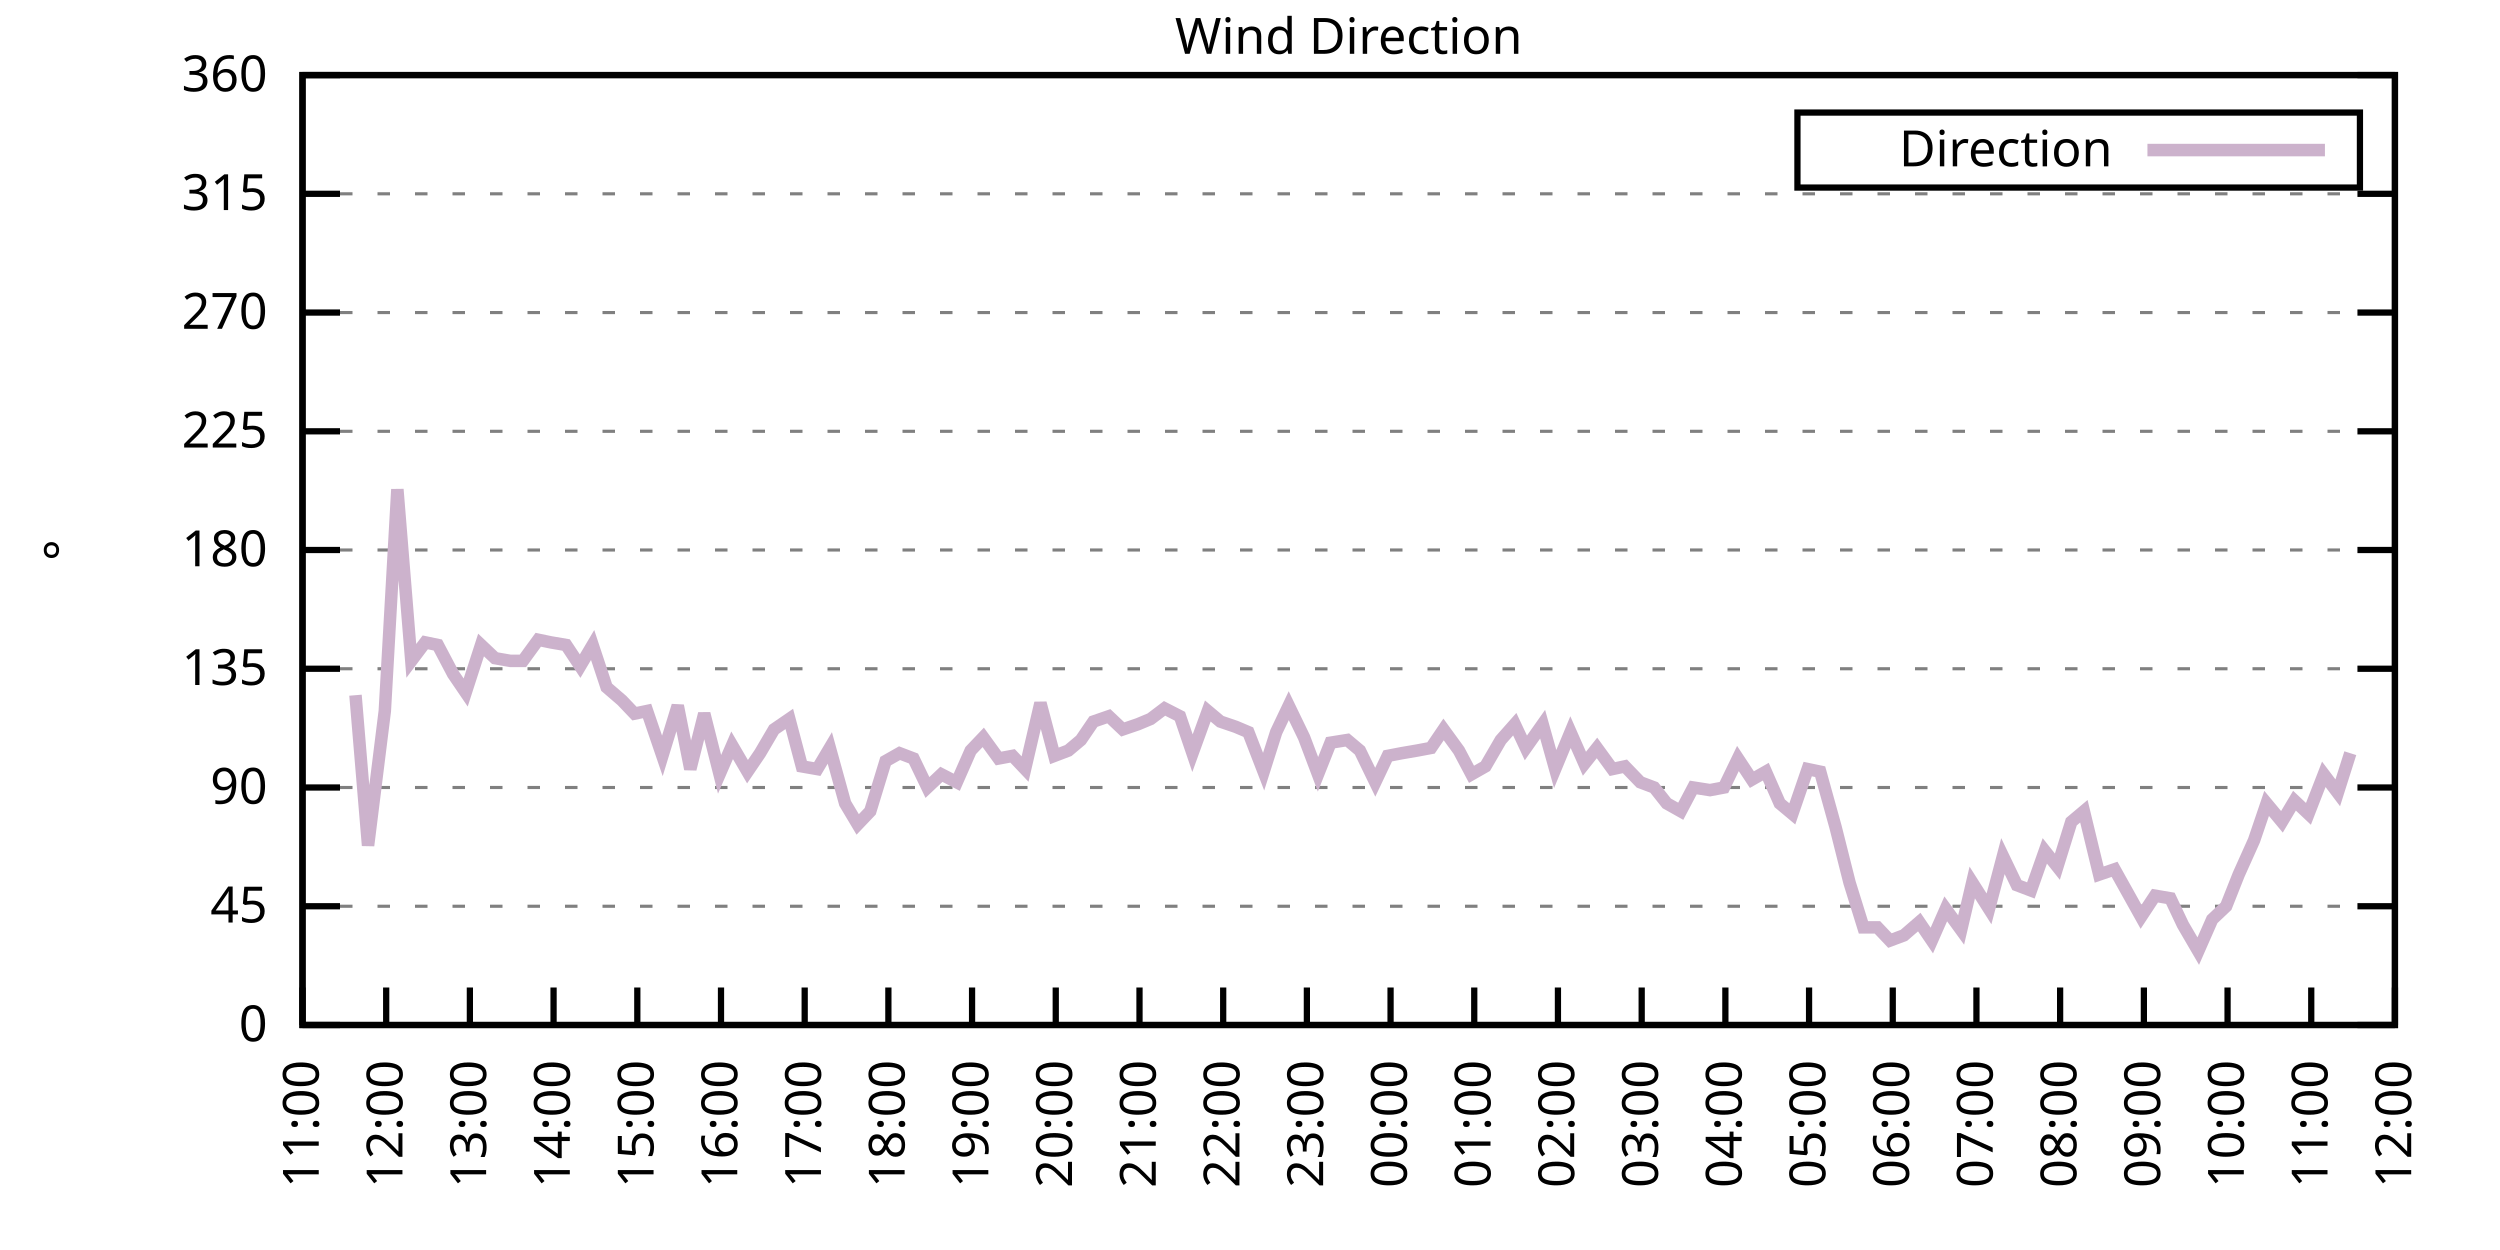
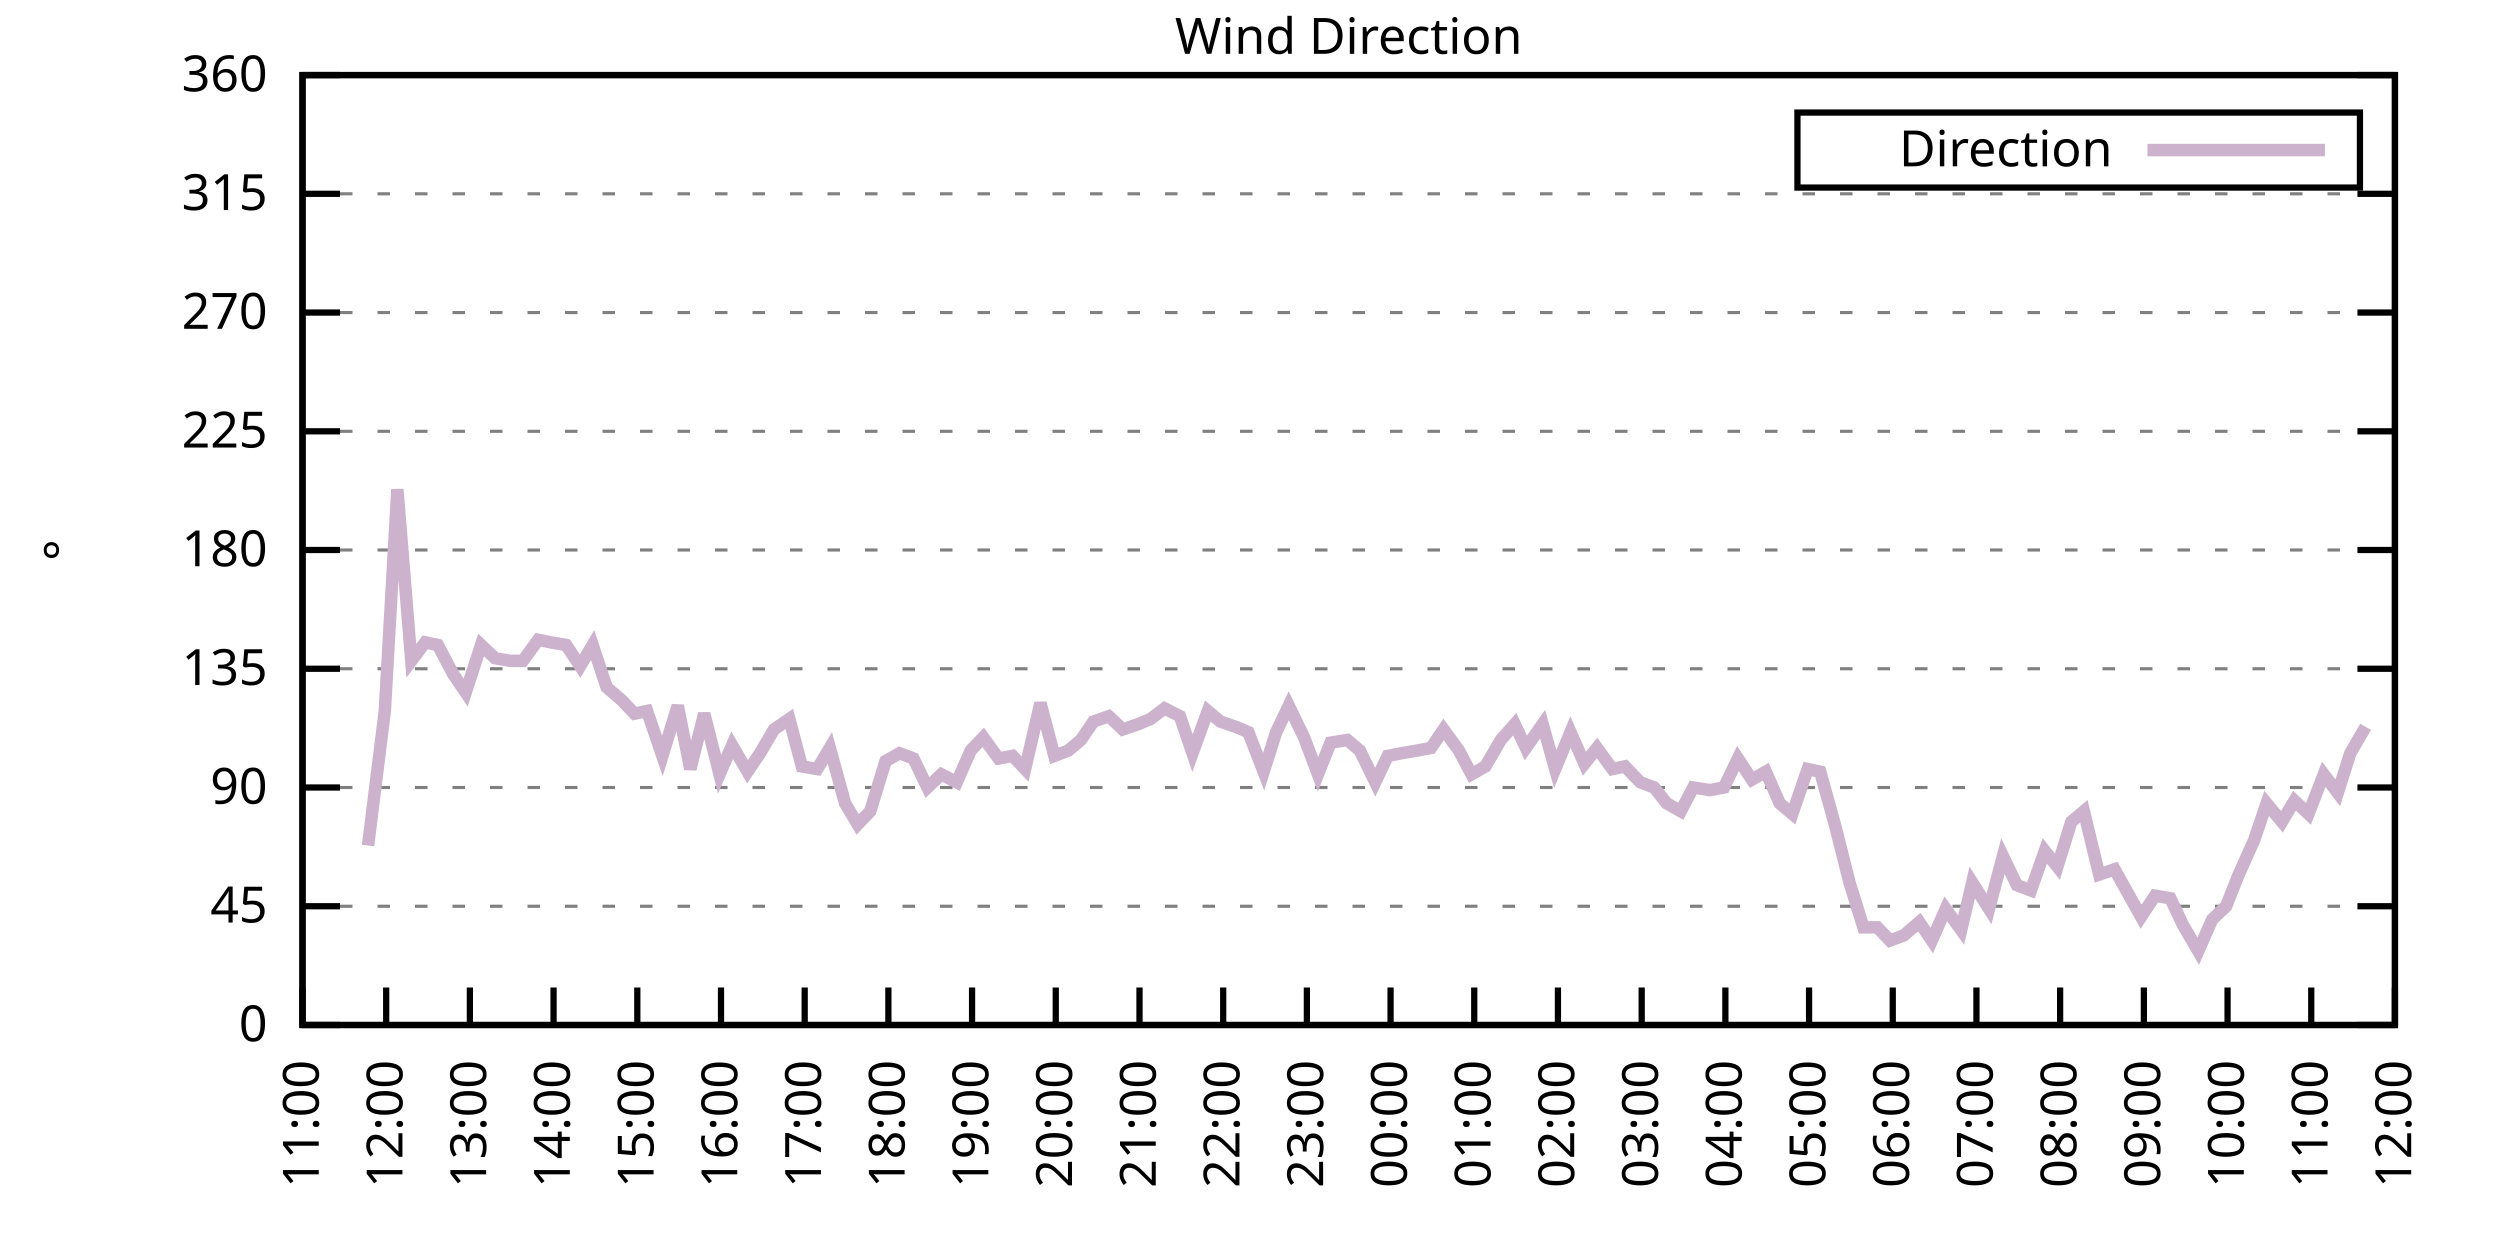
<svg xmlns="http://www.w3.org/2000/svg" xmlns:xlink="http://www.w3.org/1999/xlink" width="400" height="200" viewBox="0 0 400 200">
  <g id="gnuplot_canvas">
    <rect x="0" y="0" width="400" height="200" fill="none" />
    <defs>
      <circle id="gpDot" r="0.5" stroke-width="0.5" stroke="currentColor" />
      <path id="gpPt0" stroke-width="0.333" stroke="currentColor" d="M-1,0 h2 M0,-1 v2" />
      <path id="gpPt1" stroke-width="0.333" stroke="currentColor" d="M-1,-1 L1,1 M1,-1 L-1,1" />
      <path id="gpPt2" stroke-width="0.333" stroke="currentColor" d="M-1,0 L1,0 M0,-1 L0,1 M-1,-1 L1,1 M-1,1 L1,-1" />
      <rect id="gpPt3" stroke-width="0.333" stroke="currentColor" x="-1" y="-1" width="2" height="2" />
      <rect id="gpPt4" stroke-width="0.333" stroke="currentColor" fill="currentColor" x="-1" y="-1" width="2" height="2" />
      <circle id="gpPt5" stroke-width="0.333" stroke="currentColor" cx="0" cy="0" r="1" />
      <use xlink:href="#gpPt5" id="gpPt6" fill="currentColor" stroke="none" />
      <path id="gpPt7" stroke-width="0.333" stroke="currentColor" d="M0,-1.33 L-1.33,0.67 L1.33,0.67 z" />
      <use xlink:href="#gpPt7" id="gpPt8" fill="currentColor" stroke="none" />
      <use xlink:href="#gpPt7" id="gpPt9" stroke="currentColor" transform="rotate(180)" />
      <use xlink:href="#gpPt9" id="gpPt10" fill="currentColor" stroke="none" />
      <use xlink:href="#gpPt3" id="gpPt11" stroke="currentColor" transform="rotate(45)" />
      <use xlink:href="#gpPt11" id="gpPt12" fill="currentColor" stroke="none" />
      <path id="gpPt13" stroke-width="0.333" stroke="currentColor" d="M0,1.330 L1.265,0.411 L0.782,-1.067 L-0.782,-1.076 L-1.265,0.411 z" />
      <use xlink:href="#gpPt13" id="gpPt14" fill="currentColor" stroke="none" />
      <filter id="textbox" filterUnits="objectBoundingBox" x="0" y="0" height="1" width="1">
        <feFlood flood-color="white" flood-opacity="1" result="bgnd" />
        <feComposite in="SourceGraphic" in2="bgnd" operator="atop" />
      </filter>
      <filter id="greybox" filterUnits="objectBoundingBox" x="0" y="0" height="1" width="1">
        <feFlood flood-color="lightgrey" flood-opacity="1" result="grey" />
        <feComposite in="SourceGraphic" in2="grey" operator="atop" />
      </filter>
    </defs>
    <g fill="none" color="white" stroke="currentColor" stroke-width="1.00" stroke-linecap="butt" stroke-linejoin="miter">
</g>
    <g fill="none" color="black" stroke="currentColor" stroke-width="1.00" stroke-linecap="butt" stroke-linejoin="miter">
      <g stroke="none" shape-rendering="crispEdges">
        <polygon fill="rgb(255, 255, 255)" points="48.40,164.00 383.18,164.00 383.18,12.02 48.40,12.02 " />
      </g>
    </g>
    <g fill="none" color="black" stroke="currentColor" stroke-width="1.00" stroke-linecap="butt" stroke-linejoin="miter">
</g>
    <g fill="none" color="black" stroke="black" stroke-width="0.50" stroke-linecap="butt" stroke-linejoin="miter">
</g>
    <g fill="none" color="gray" stroke="currentColor" stroke-width="0.50" stroke-linecap="butt" stroke-linejoin="miter">
      <path stroke="gray" stroke-dasharray="2,4" class="gridline" d="M48.40,164.00 L383.19,164.00  " />
    </g>
    <g fill="none" color="gray" stroke="gray" stroke-width="1.00" stroke-linecap="butt" stroke-linejoin="miter">
</g>
    <g fill="none" color="black" stroke="currentColor" stroke-width="1.00" stroke-linecap="butt" stroke-linejoin="miter">
      <path stroke="black" d="M48.40,164.00 L54.40,164.00 M383.19,164.00 L377.19,164.00  " />
      <g transform="translate(42.80,166.60)" stroke="none" fill="black" font-family="Sans" font-size="8.00" text-anchor="end">
        <text>
          <tspan font-family="Sans"> 0</tspan>
        </text>
      </g>
    </g>
    <g fill="none" color="black" stroke="currentColor" stroke-width="1.00" stroke-linecap="butt" stroke-linejoin="miter">
</g>
    <g fill="none" color="black" stroke="black" stroke-width="0.50" stroke-linecap="butt" stroke-linejoin="miter">
</g>
    <g fill="none" color="gray" stroke="currentColor" stroke-width="0.50" stroke-linecap="butt" stroke-linejoin="miter">
      <path stroke="gray" stroke-dasharray="2,4" class="gridline" d="M48.40,145.00 L383.19,145.00  " />
    </g>
    <g fill="none" color="gray" stroke="gray" stroke-width="1.00" stroke-linecap="butt" stroke-linejoin="miter">
</g>
    <g fill="none" color="black" stroke="currentColor" stroke-width="1.00" stroke-linecap="butt" stroke-linejoin="miter">
      <path stroke="black" d="M48.40,145.00 L54.40,145.00 M383.19,145.00 L377.19,145.00  " />
      <g transform="translate(42.80,147.60)" stroke="none" fill="black" font-family="Sans" font-size="8.00" text-anchor="end">
        <text>
          <tspan font-family="Sans"> 45</tspan>
        </text>
      </g>
    </g>
    <g fill="none" color="black" stroke="currentColor" stroke-width="1.00" stroke-linecap="butt" stroke-linejoin="miter">
</g>
    <g fill="none" color="black" stroke="black" stroke-width="0.50" stroke-linecap="butt" stroke-linejoin="miter">
</g>
    <g fill="none" color="gray" stroke="currentColor" stroke-width="0.50" stroke-linecap="butt" stroke-linejoin="miter">
      <path stroke="gray" stroke-dasharray="2,4" class="gridline" d="M48.40,126.00 L383.19,126.00  " />
    </g>
    <g fill="none" color="gray" stroke="gray" stroke-width="1.00" stroke-linecap="butt" stroke-linejoin="miter">
</g>
    <g fill="none" color="black" stroke="currentColor" stroke-width="1.00" stroke-linecap="butt" stroke-linejoin="miter">
      <path stroke="black" d="M48.40,126.00 L54.40,126.00 M383.19,126.00 L377.19,126.00  " />
      <g transform="translate(42.80,128.60)" stroke="none" fill="black" font-family="Sans" font-size="8.00" text-anchor="end">
        <text>
          <tspan font-family="Sans"> 90</tspan>
        </text>
      </g>
    </g>
    <g fill="none" color="black" stroke="currentColor" stroke-width="1.00" stroke-linecap="butt" stroke-linejoin="miter">
</g>
    <g fill="none" color="black" stroke="black" stroke-width="0.50" stroke-linecap="butt" stroke-linejoin="miter">
</g>
    <g fill="none" color="gray" stroke="currentColor" stroke-width="0.50" stroke-linecap="butt" stroke-linejoin="miter">
      <path stroke="gray" stroke-dasharray="2,4" class="gridline" d="M48.40,107.00 L383.19,107.00  " />
    </g>
    <g fill="none" color="gray" stroke="gray" stroke-width="1.00" stroke-linecap="butt" stroke-linejoin="miter">
</g>
    <g fill="none" color="black" stroke="currentColor" stroke-width="1.00" stroke-linecap="butt" stroke-linejoin="miter">
      <path stroke="black" d="M48.40,107.00 L54.40,107.00 M383.19,107.00 L377.19,107.00  " />
      <g transform="translate(42.80,109.60)" stroke="none" fill="black" font-family="Sans" font-size="8.00" text-anchor="end">
        <text>
          <tspan font-family="Sans"> 135</tspan>
        </text>
      </g>
    </g>
    <g fill="none" color="black" stroke="currentColor" stroke-width="1.00" stroke-linecap="butt" stroke-linejoin="miter">
</g>
    <g fill="none" color="black" stroke="black" stroke-width="0.50" stroke-linecap="butt" stroke-linejoin="miter">
</g>
    <g fill="none" color="gray" stroke="currentColor" stroke-width="0.50" stroke-linecap="butt" stroke-linejoin="miter">
      <path stroke="gray" stroke-dasharray="2,4" class="gridline" d="M48.40,88.00 L383.19,88.00  " />
    </g>
    <g fill="none" color="gray" stroke="gray" stroke-width="1.00" stroke-linecap="butt" stroke-linejoin="miter">
</g>
    <g fill="none" color="black" stroke="currentColor" stroke-width="1.00" stroke-linecap="butt" stroke-linejoin="miter">
      <path stroke="black" d="M48.40,88.00 L54.40,88.00 M383.19,88.00 L377.19,88.00  " />
      <g transform="translate(42.80,90.60)" stroke="none" fill="black" font-family="Sans" font-size="8.00" text-anchor="end">
        <text>
          <tspan font-family="Sans"> 180</tspan>
        </text>
      </g>
    </g>
    <g fill="none" color="black" stroke="currentColor" stroke-width="1.00" stroke-linecap="butt" stroke-linejoin="miter">
</g>
    <g fill="none" color="black" stroke="black" stroke-width="0.50" stroke-linecap="butt" stroke-linejoin="miter">
</g>
    <g fill="none" color="gray" stroke="currentColor" stroke-width="0.50" stroke-linecap="butt" stroke-linejoin="miter">
      <path stroke="gray" stroke-dasharray="2,4" class="gridline" d="M48.40,69.01 L383.19,69.01  " />
    </g>
    <g fill="none" color="gray" stroke="gray" stroke-width="1.00" stroke-linecap="butt" stroke-linejoin="miter">
</g>
    <g fill="none" color="black" stroke="currentColor" stroke-width="1.00" stroke-linecap="butt" stroke-linejoin="miter">
      <path stroke="black" d="M48.40,69.01 L54.40,69.01 M383.19,69.01 L377.19,69.01  " />
      <g transform="translate(42.80,71.61)" stroke="none" fill="black" font-family="Sans" font-size="8.00" text-anchor="end">
        <text>
          <tspan font-family="Sans"> 225</tspan>
        </text>
      </g>
    </g>
    <g fill="none" color="black" stroke="currentColor" stroke-width="1.00" stroke-linecap="butt" stroke-linejoin="miter">
</g>
    <g fill="none" color="black" stroke="black" stroke-width="0.50" stroke-linecap="butt" stroke-linejoin="miter">
</g>
    <g fill="none" color="gray" stroke="currentColor" stroke-width="0.50" stroke-linecap="butt" stroke-linejoin="miter">
      <path stroke="gray" stroke-dasharray="2,4" class="gridline" d="M48.40,50.01 L383.19,50.01  " />
    </g>
    <g fill="none" color="gray" stroke="gray" stroke-width="1.00" stroke-linecap="butt" stroke-linejoin="miter">
</g>
    <g fill="none" color="black" stroke="currentColor" stroke-width="1.00" stroke-linecap="butt" stroke-linejoin="miter">
      <path stroke="black" d="M48.40,50.01 L54.40,50.01 M383.19,50.01 L377.19,50.01  " />
      <g transform="translate(42.80,52.61)" stroke="none" fill="black" font-family="Sans" font-size="8.00" text-anchor="end">
        <text>
          <tspan font-family="Sans"> 270</tspan>
        </text>
      </g>
    </g>
    <g fill="none" color="black" stroke="currentColor" stroke-width="1.00" stroke-linecap="butt" stroke-linejoin="miter">
</g>
    <g fill="none" color="black" stroke="black" stroke-width="0.50" stroke-linecap="butt" stroke-linejoin="miter">
</g>
    <g fill="none" color="gray" stroke="currentColor" stroke-width="0.50" stroke-linecap="butt" stroke-linejoin="miter">
      <path stroke="gray" stroke-dasharray="2,4" class="gridline" d="M48.40,31.01 L383.19,31.01  " />
    </g>
    <g fill="none" color="gray" stroke="gray" stroke-width="1.00" stroke-linecap="butt" stroke-linejoin="miter">
</g>
    <g fill="none" color="black" stroke="currentColor" stroke-width="1.00" stroke-linecap="butt" stroke-linejoin="miter">
      <path stroke="black" d="M48.40,31.01 L54.40,31.01 M383.19,31.01 L377.19,31.01  " />
      <g transform="translate(42.80,33.61)" stroke="none" fill="black" font-family="Sans" font-size="8.00" text-anchor="end">
        <text>
          <tspan font-family="Sans"> 315</tspan>
        </text>
      </g>
    </g>
    <g fill="none" color="black" stroke="currentColor" stroke-width="1.00" stroke-linecap="butt" stroke-linejoin="miter">
</g>
    <g fill="none" color="black" stroke="black" stroke-width="0.50" stroke-linecap="butt" stroke-linejoin="miter">
</g>
    <g fill="none" color="gray" stroke="currentColor" stroke-width="0.50" stroke-linecap="butt" stroke-linejoin="miter">
      <path stroke="gray" stroke-dasharray="2,4" class="gridline" d="M48.40,12.01 L383.19,12.01  " />
    </g>
    <g fill="none" color="gray" stroke="gray" stroke-width="1.00" stroke-linecap="butt" stroke-linejoin="miter">
</g>
    <g fill="none" color="black" stroke="currentColor" stroke-width="1.00" stroke-linecap="butt" stroke-linejoin="miter">
      <path stroke="black" d="M48.40,12.01 L54.40,12.01 M383.19,12.01 L377.19,12.01  " />
      <g transform="translate(42.80,14.61)" stroke="none" fill="black" font-family="Sans" font-size="8.00" text-anchor="end">
        <text>
          <tspan font-family="Sans"> 360</tspan>
        </text>
      </g>
    </g>
    <g fill="none" color="black" stroke="currentColor" stroke-width="1.00" stroke-linecap="butt" stroke-linejoin="miter">
      <path stroke="black" d="M48.40,164.00 L48.40,158.00  " />
      <g transform="translate(51.00,169.60) rotate(270.00)" stroke="none" fill="black" font-family="Sans" font-size="8.00" text-anchor="end">
        <text>
          <tspan font-family="Sans">11:00</tspan>
        </text>
      </g>
    </g>
    <g fill="none" color="black" stroke="currentColor" stroke-width="1.00" stroke-linecap="butt" stroke-linejoin="miter">
      <path stroke="black" d="M61.79,164.00 L61.79,158.00  " />
      <g transform="translate(64.39,169.60) rotate(270.00)" stroke="none" fill="black" font-family="Sans" font-size="8.00" text-anchor="end">
        <text>
          <tspan font-family="Sans">12:00</tspan>
        </text>
      </g>
    </g>
    <g fill="none" color="black" stroke="currentColor" stroke-width="1.00" stroke-linecap="butt" stroke-linejoin="miter">
      <path stroke="black" d="M75.18,164.00 L75.18,158.00  " />
      <g transform="translate(77.78,169.60) rotate(270.00)" stroke="none" fill="black" font-family="Sans" font-size="8.00" text-anchor="end">
        <text>
          <tspan font-family="Sans">13:00</tspan>
        </text>
      </g>
    </g>
    <g fill="none" color="black" stroke="currentColor" stroke-width="1.00" stroke-linecap="butt" stroke-linejoin="miter">
      <path stroke="black" d="M88.57,164.00 L88.57,158.00  " />
      <g transform="translate(91.17,169.60) rotate(270.00)" stroke="none" fill="black" font-family="Sans" font-size="8.00" text-anchor="end">
        <text>
          <tspan font-family="Sans">14:00</tspan>
        </text>
      </g>
    </g>
    <g fill="none" color="black" stroke="currentColor" stroke-width="1.00" stroke-linecap="butt" stroke-linejoin="miter">
      <path stroke="black" d="M101.97,164.00 L101.97,158.00  " />
      <g transform="translate(104.57,169.60) rotate(270.00)" stroke="none" fill="black" font-family="Sans" font-size="8.00" text-anchor="end">
        <text>
          <tspan font-family="Sans">15:00</tspan>
        </text>
      </g>
    </g>
    <g fill="none" color="black" stroke="currentColor" stroke-width="1.00" stroke-linecap="butt" stroke-linejoin="miter">
      <path stroke="black" d="M115.36,164.00 L115.36,158.00  " />
      <g transform="translate(117.96,169.60) rotate(270.00)" stroke="none" fill="black" font-family="Sans" font-size="8.00" text-anchor="end">
        <text>
          <tspan font-family="Sans">16:00</tspan>
        </text>
      </g>
    </g>
    <g fill="none" color="black" stroke="currentColor" stroke-width="1.00" stroke-linecap="butt" stroke-linejoin="miter">
      <path stroke="black" d="M128.75,164.00 L128.75,158.00  " />
      <g transform="translate(131.35,169.60) rotate(270.00)" stroke="none" fill="black" font-family="Sans" font-size="8.00" text-anchor="end">
        <text>
          <tspan font-family="Sans">17:00</tspan>
        </text>
      </g>
    </g>
    <g fill="none" color="black" stroke="currentColor" stroke-width="1.00" stroke-linecap="butt" stroke-linejoin="miter">
      <path stroke="black" d="M142.14,164.00 L142.14,158.00  " />
      <g transform="translate(144.74,169.60) rotate(270.00)" stroke="none" fill="black" font-family="Sans" font-size="8.00" text-anchor="end">
        <text>
          <tspan font-family="Sans">18:00</tspan>
        </text>
      </g>
    </g>
    <g fill="none" color="black" stroke="currentColor" stroke-width="1.00" stroke-linecap="butt" stroke-linejoin="miter">
      <path stroke="black" d="M155.53,164.00 L155.53,158.00  " />
      <g transform="translate(158.13,169.60) rotate(270.00)" stroke="none" fill="black" font-family="Sans" font-size="8.00" text-anchor="end">
        <text>
          <tspan font-family="Sans">19:00</tspan>
        </text>
      </g>
    </g>
    <g fill="none" color="black" stroke="currentColor" stroke-width="1.00" stroke-linecap="butt" stroke-linejoin="miter">
      <path stroke="black" d="M168.92,164.00 L168.92,158.00  " />
      <g transform="translate(171.52,169.60) rotate(270.00)" stroke="none" fill="black" font-family="Sans" font-size="8.00" text-anchor="end">
        <text>
          <tspan font-family="Sans">20:00</tspan>
        </text>
      </g>
    </g>
    <g fill="none" color="black" stroke="currentColor" stroke-width="1.00" stroke-linecap="butt" stroke-linejoin="miter">
      <path stroke="black" d="M182.32,164.00 L182.32,158.00  " />
      <g transform="translate(184.92,169.60) rotate(270.00)" stroke="none" fill="black" font-family="Sans" font-size="8.00" text-anchor="end">
        <text>
          <tspan font-family="Sans">21:00</tspan>
        </text>
      </g>
    </g>
    <g fill="none" color="black" stroke="currentColor" stroke-width="1.00" stroke-linecap="butt" stroke-linejoin="miter">
      <path stroke="black" d="M195.71,164.00 L195.71,158.00  " />
      <g transform="translate(198.31,169.60) rotate(270.00)" stroke="none" fill="black" font-family="Sans" font-size="8.00" text-anchor="end">
        <text>
          <tspan font-family="Sans">22:00</tspan>
        </text>
      </g>
    </g>
    <g fill="none" color="black" stroke="currentColor" stroke-width="1.00" stroke-linecap="butt" stroke-linejoin="miter">
      <path stroke="black" d="M209.10,164.00 L209.10,158.00  " />
      <g transform="translate(211.70,169.60) rotate(270.00)" stroke="none" fill="black" font-family="Sans" font-size="8.00" text-anchor="end">
        <text>
          <tspan font-family="Sans">23:00</tspan>
        </text>
      </g>
    </g>
    <g fill="none" color="black" stroke="currentColor" stroke-width="1.00" stroke-linecap="butt" stroke-linejoin="miter">
      <path stroke="black" d="M222.49,164.00 L222.49,158.00  " />
      <g transform="translate(225.09,169.60) rotate(270.00)" stroke="none" fill="black" font-family="Sans" font-size="8.00" text-anchor="end">
        <text>
          <tspan font-family="Sans">00:00</tspan>
        </text>
      </g>
    </g>
    <g fill="none" color="black" stroke="currentColor" stroke-width="1.00" stroke-linecap="butt" stroke-linejoin="miter">
      <path stroke="black" d="M235.88,164.00 L235.88,158.00  " />
      <g transform="translate(238.48,169.60) rotate(270.00)" stroke="none" fill="black" font-family="Sans" font-size="8.00" text-anchor="end">
        <text>
          <tspan font-family="Sans">01:00</tspan>
        </text>
      </g>
    </g>
    <g fill="none" color="black" stroke="currentColor" stroke-width="1.00" stroke-linecap="butt" stroke-linejoin="miter">
      <path stroke="black" d="M249.27,164.00 L249.27,158.00  " />
      <g transform="translate(251.87,169.60) rotate(270.00)" stroke="none" fill="black" font-family="Sans" font-size="8.00" text-anchor="end">
        <text>
          <tspan font-family="Sans">02:00</tspan>
        </text>
      </g>
    </g>
    <g fill="none" color="black" stroke="currentColor" stroke-width="1.00" stroke-linecap="butt" stroke-linejoin="miter">
      <path stroke="black" d="M262.67,164.00 L262.67,158.00  " />
      <g transform="translate(265.27,169.60) rotate(270.00)" stroke="none" fill="black" font-family="Sans" font-size="8.00" text-anchor="end">
        <text>
          <tspan font-family="Sans">03:00</tspan>
        </text>
      </g>
    </g>
    <g fill="none" color="black" stroke="currentColor" stroke-width="1.00" stroke-linecap="butt" stroke-linejoin="miter">
      <path stroke="black" d="M276.06,164.00 L276.06,158.00  " />
      <g transform="translate(278.66,169.60) rotate(270.00)" stroke="none" fill="black" font-family="Sans" font-size="8.00" text-anchor="end">
        <text>
          <tspan font-family="Sans">04:00</tspan>
        </text>
      </g>
    </g>
    <g fill="none" color="black" stroke="currentColor" stroke-width="1.00" stroke-linecap="butt" stroke-linejoin="miter">
      <path stroke="black" d="M289.45,164.00 L289.45,158.00  " />
      <g transform="translate(292.05,169.60) rotate(270.00)" stroke="none" fill="black" font-family="Sans" font-size="8.00" text-anchor="end">
        <text>
          <tspan font-family="Sans">05:00</tspan>
        </text>
      </g>
    </g>
    <g fill="none" color="black" stroke="currentColor" stroke-width="1.00" stroke-linecap="butt" stroke-linejoin="miter">
      <path stroke="black" d="M302.84,164.00 L302.84,158.00  " />
      <g transform="translate(305.44,169.60) rotate(270.00)" stroke="none" fill="black" font-family="Sans" font-size="8.00" text-anchor="end">
        <text>
          <tspan font-family="Sans">06:00</tspan>
        </text>
      </g>
    </g>
    <g fill="none" color="black" stroke="currentColor" stroke-width="1.00" stroke-linecap="butt" stroke-linejoin="miter">
      <path stroke="black" d="M316.23,164.00 L316.23,158.00  " />
      <g transform="translate(318.83,169.60) rotate(270.00)" stroke="none" fill="black" font-family="Sans" font-size="8.00" text-anchor="end">
        <text>
          <tspan font-family="Sans">07:00</tspan>
        </text>
      </g>
    </g>
    <g fill="none" color="black" stroke="currentColor" stroke-width="1.00" stroke-linecap="butt" stroke-linejoin="miter">
      <path stroke="black" d="M329.62,164.00 L329.62,158.00  " />
      <g transform="translate(332.22,169.60) rotate(270.00)" stroke="none" fill="black" font-family="Sans" font-size="8.00" text-anchor="end">
        <text>
          <tspan font-family="Sans">08:00</tspan>
        </text>
      </g>
    </g>
    <g fill="none" color="black" stroke="currentColor" stroke-width="1.00" stroke-linecap="butt" stroke-linejoin="miter">
      <path stroke="black" d="M343.02,164.00 L343.02,158.00  " />
      <g transform="translate(345.62,169.60) rotate(270.00)" stroke="none" fill="black" font-family="Sans" font-size="8.00" text-anchor="end">
        <text>
          <tspan font-family="Sans">09:00</tspan>
        </text>
      </g>
    </g>
    <g fill="none" color="black" stroke="currentColor" stroke-width="1.00" stroke-linecap="butt" stroke-linejoin="miter">
      <path stroke="black" d="M356.41,164.00 L356.41,158.00  " />
      <g transform="translate(359.01,169.60) rotate(270.00)" stroke="none" fill="black" font-family="Sans" font-size="8.00" text-anchor="end">
        <text>
          <tspan font-family="Sans">10:00</tspan>
        </text>
      </g>
    </g>
    <g fill="none" color="black" stroke="currentColor" stroke-width="1.00" stroke-linecap="butt" stroke-linejoin="miter">
      <path stroke="black" d="M369.80,164.00 L369.80,158.00  " />
      <g transform="translate(372.40,169.60) rotate(270.00)" stroke="none" fill="black" font-family="Sans" font-size="8.00" text-anchor="end">
        <text>
          <tspan font-family="Sans">11:00</tspan>
        </text>
      </g>
    </g>
    <g fill="none" color="black" stroke="currentColor" stroke-width="1.00" stroke-linecap="butt" stroke-linejoin="miter">
      <path stroke="black" d="M383.19,164.00 L383.19,158.00  " />
      <g transform="translate(385.79,169.60) rotate(270.00)" stroke="none" fill="black" font-family="Sans" font-size="8.00" text-anchor="end">
        <text>
          <tspan font-family="Sans">12:00</tspan>
        </text>
      </g>
    </g>
    <g fill="none" color="black" stroke="currentColor" stroke-width="1.00" stroke-linecap="butt" stroke-linejoin="miter">
</g>
    <g fill="none" color="black" stroke="currentColor" stroke-width="1.00" stroke-linecap="butt" stroke-linejoin="miter">
      <path stroke="black" d="M48.40,12.01 L48.40,164.00 L383.19,164.00 L383.19,12.01 L48.40,12.01 Z  " />
    </g>
    <g fill="none" color="black" stroke="currentColor" stroke-width="1.00" stroke-linecap="butt" stroke-linejoin="miter">
</g>
    <g fill="none" color="black" stroke="currentColor" stroke-width="1.00" stroke-linecap="butt" stroke-linejoin="miter">
      <path stroke="black" d="M287.59,30.01 L287.59,18.01 L377.59,18.01 L377.59,30.01 L287.59,30.01 Z  " />
    </g>
    <g id="Wind_direction_plot_1">
      <g fill="none" color="white" stroke="black" stroke-width="2.00" stroke-linecap="butt" stroke-linejoin="miter">
</g>
      <g fill="none" color="black" stroke="currentColor" stroke-width="2.00" stroke-linecap="butt" stroke-linejoin="miter">
        <g transform="translate(337.99,26.61)" stroke="none" fill="black" font-family="Sans" font-size="8.00" text-anchor="end">
          <text>
            <tspan font-family="Sans">Direction</tspan>
          </text>
        </g>
      </g>
      <g fill="none" color="black" stroke="currentColor" stroke-width="2.00" stroke-linecap="butt" stroke-linejoin="miter">
-         <path stroke="rgb(204, 178, 204)" d="M343.59,24.01 L371.99,24.01 M56.88,111.23 L58.89,135.29 L61.57,113.76 L63.58,78.29 L65.81,105.74 L68.04,102.78   L70.05,103.20 L72.50,107.85 L74.51,110.80 L76.97,103.20 L79.20,105.31 L81.66,105.74 L83.66,105.74 L86.12,102.36   L88.13,102.78 L90.58,103.20 L92.82,106.58 L94.82,103.20 L97.06,109.96 L99.51,112.07 L101.52,114.18 L103.53,113.76   L105.98,120.94 L108.44,112.91 L110.45,123.05 L112.68,114.18 L115.13,123.89 L117.14,119.25 L119.60,123.47 L121.61,120.51   L123.84,116.71 L126.29,115.03 L128.30,122.62 L130.76,123.05 L132.77,119.67 L135.22,128.54 L137.23,131.91 L139.24,129.80   L141.69,121.78 L143.93,120.51 L146.16,121.36 L148.39,126.00 L150.62,123.89 L153.08,125.16 L155.31,120.09 L157.32,117.98   L159.77,121.36 L162.01,120.94 L164.01,123.05 L166.47,112.49 L168.70,120.94 L170.93,120.09 L172.94,118.40 L174.95,115.45   L177.41,114.60 L179.64,116.71 L182.09,115.87 L184.10,115.03 L186.33,113.34 L188.79,114.60 L190.80,120.51 L193.25,113.76   L195.26,115.45 L197.72,116.29 L199.73,117.14 L202.18,123.47 L204.19,117.14 L206.20,112.91 L208.65,117.98 L210.88,123.89   L212.89,118.83 L215.57,118.40 L217.58,120.09 L220.04,125.16 L222.04,120.94 L224.28,120.51 L226.73,120.09 L228.96,119.67   L230.97,116.71 L233.43,120.09 L235.44,123.89 L237.67,122.62 L240.12,118.40 L242.36,115.87 L244.14,119.67 L246.82,115.87   L248.83,123.05 L251.28,117.14 L253.51,122.20 L255.52,119.67 L257.98,123.05 L259.99,122.62 L262.44,125.16 L264.67,126.00   L266.68,128.54 L268.92,129.80 L270.92,126.00 L273.60,126.42 L275.83,126.00 L278.07,121.36 L280.30,124.74 L282.53,123.47   L284.76,128.54 L286.77,130.22 L289.23,123.05 L291.23,123.47 L293.69,132.34 L295.92,141.20 L298.15,148.38 L300.39,148.38   L302.39,150.49 L304.63,149.65 L307.08,147.53 L309.09,150.49 L311.32,145.42 L313.78,148.80 L315.56,141.20 L318.24,145.42   L320.47,136.98 L322.70,141.62 L324.94,142.47 L327.17,136.14 L329.18,138.67 L331.41,131.49 L333.42,129.80 L335.87,139.93   L338.33,139.09 L342.57,146.69 L344.80,143.31 L347.26,143.73 L349.26,147.96 L351.72,152.18 L353.95,147.11 L356.18,145.00   L358.19,139.93 L360.65,134.45 L362.66,128.54 L365.11,131.49 L367.12,128.11 L369.35,130.22 L371.81,123.89 L374.04,126.85   L376.05,120.51  " />
+         <path stroke="rgb(204, 178, 204)" d="M343.59,24.01 L371.99,24.01 M58.89,135.29 L61.57,113.76 L63.58,78.29 L65.81,105.74 L68.04,102.78 L70.05,103.20   L72.50,107.85 L74.51,110.80 L76.97,103.20 L79.20,105.31 L81.66,105.74 L83.66,105.74 L86.12,102.36 L88.13,102.78   L90.58,103.20 L92.82,106.58 L94.82,103.20 L97.06,109.96 L99.51,112.07 L101.52,114.18 L103.53,113.76 L105.98,120.94   L108.44,112.91 L110.45,123.05 L112.68,114.18 L115.13,123.89 L117.14,119.25 L119.60,123.47 L121.61,120.51 L123.84,116.71   L126.29,115.03 L128.30,122.62 L130.76,123.05 L132.77,119.67 L135.22,128.54 L137.23,131.91 L139.24,129.80 L141.69,121.78   L143.93,120.51 L146.16,121.36 L148.39,126.00 L150.62,123.89 L153.08,125.16 L155.31,120.09 L157.32,117.98 L159.77,121.36   L162.01,120.94 L164.01,123.05 L166.47,112.49 L168.70,120.94 L170.93,120.09 L172.94,118.40 L174.95,115.45 L177.41,114.60   L179.64,116.71 L182.09,115.87 L184.10,115.03 L186.33,113.34 L188.79,114.60 L190.80,120.51 L193.25,113.76 L195.26,115.45   L197.72,116.29 L199.73,117.14 L202.18,123.47 L204.19,117.14 L206.20,112.91 L208.65,117.98 L210.88,123.89 L212.89,118.83   L215.57,118.40 L217.58,120.09 L220.04,125.16 L222.04,120.94 L224.28,120.51 L226.73,120.09 L228.96,119.67 L230.97,116.71   L233.43,120.09 L235.44,123.89 L237.67,122.62 L240.12,118.40 L242.36,115.87 L244.14,119.67 L246.82,115.87 L248.83,123.05   L251.28,117.14 L253.51,122.20 L255.52,119.67 L257.98,123.05 L259.99,122.62 L262.44,125.16 L264.67,126.00 L266.68,128.54   L268.92,129.80 L270.92,126.00 L273.60,126.42 L275.83,126.00 L278.07,121.36 L280.30,124.74 L282.53,123.47 L284.76,128.54   L286.77,130.22 L289.23,123.05 L291.23,123.47 L293.69,132.34 L295.92,141.20 L298.15,148.38 L300.39,148.38 L302.39,150.49   L304.63,149.65 L307.08,147.53 L309.09,150.49 L311.32,145.42 L313.78,148.80 L315.56,141.20 L318.24,145.42 L320.47,136.98   L322.70,141.62 L324.94,142.47 L327.17,136.14 L329.18,138.67 L331.41,131.49 L333.42,129.80 L335.87,139.93 L338.33,139.09   L342.57,146.69 L344.80,143.31 L347.26,143.73 L349.26,147.96 L351.72,152.18 L353.95,147.11 L356.18,145.00 L358.19,139.93   L360.65,134.45 L362.66,128.54 L365.11,131.49 L367.12,128.11 L369.35,130.22 L371.81,123.89 L374.04,126.85 L376.05,120.51   L378.50,116.29  " />
      </g>
    </g>
    <g fill="none" color="black" stroke="currentColor" stroke-width="2.00" stroke-linecap="butt" stroke-linejoin="miter">
</g>
    <g fill="none" color="black" stroke="black" stroke-width="1.00" stroke-linecap="butt" stroke-linejoin="miter">
</g>
    <g fill="none" color="black" stroke="currentColor" stroke-width="1.00" stroke-linecap="butt" stroke-linejoin="miter">
      <path stroke="black" d="M48.40,12.01 L48.40,164.00 L383.19,164.00 L383.19,12.01 L48.40,12.01 Z  " />
      <g transform="translate(12.80,88.01) rotate(270.00)" stroke="none" fill="black" font-family="Sans" font-size="8.00" text-anchor="middle">
        <text>
          <tspan font-family="Sans">°</tspan>
        </text>
      </g>
    </g>
    <g fill="none" color="black" stroke="currentColor" stroke-width="1.00" stroke-linecap="butt" stroke-linejoin="miter">
</g>
    <g fill="none" color="black" stroke="currentColor" stroke-width="1.00" stroke-linecap="butt" stroke-linejoin="miter">
      <g transform="translate(215.79,8.61)" stroke="none" fill="black" font-family="Sans" font-size="8.00" text-anchor="middle">
        <text>
          <tspan font-family="Sans">Wind Direction</tspan>
        </text>
      </g>
    </g>
    <g fill="none" color="black" stroke="currentColor" stroke-width="1.00" stroke-linecap="butt" stroke-linejoin="miter">
</g>
  </g>
</svg>
